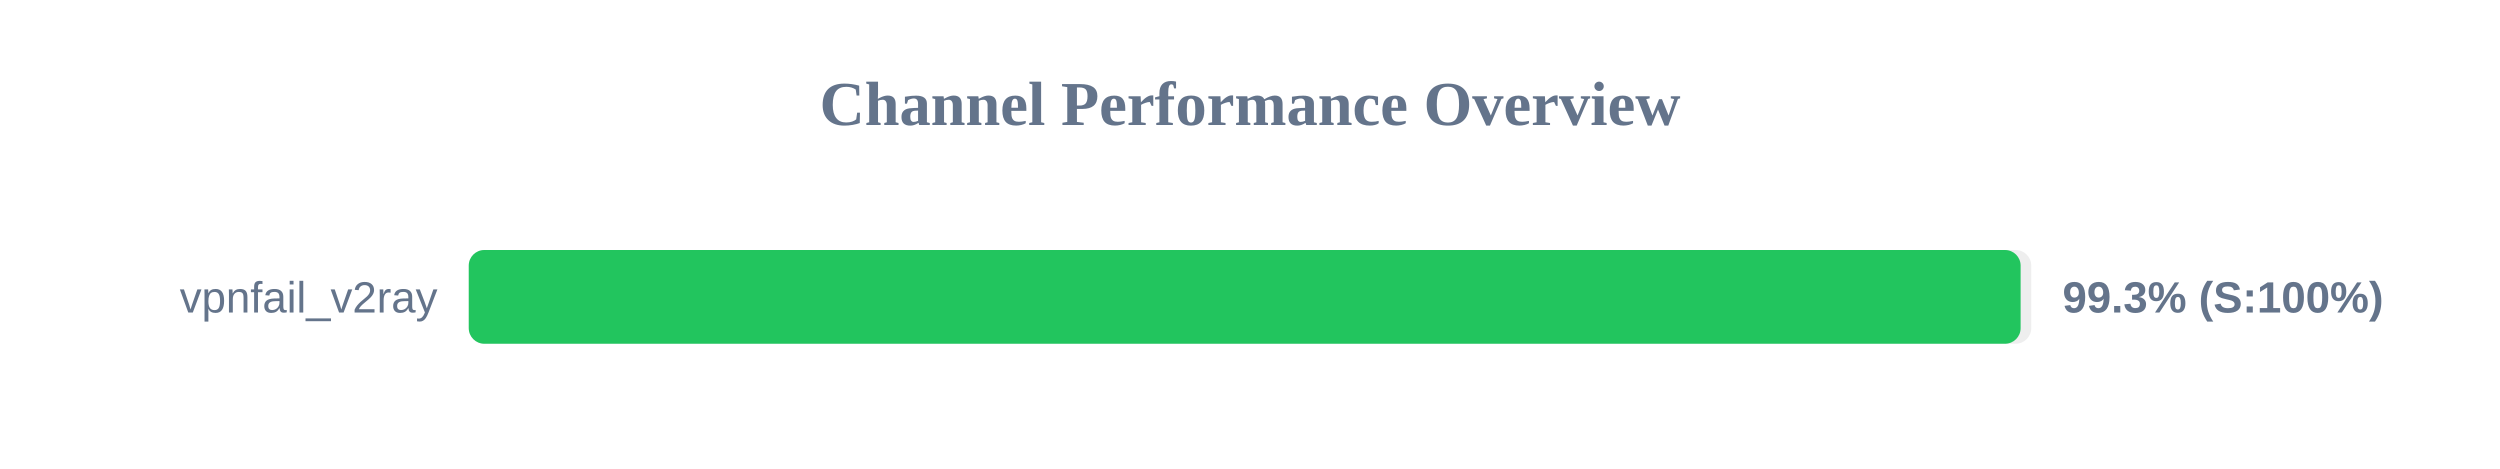
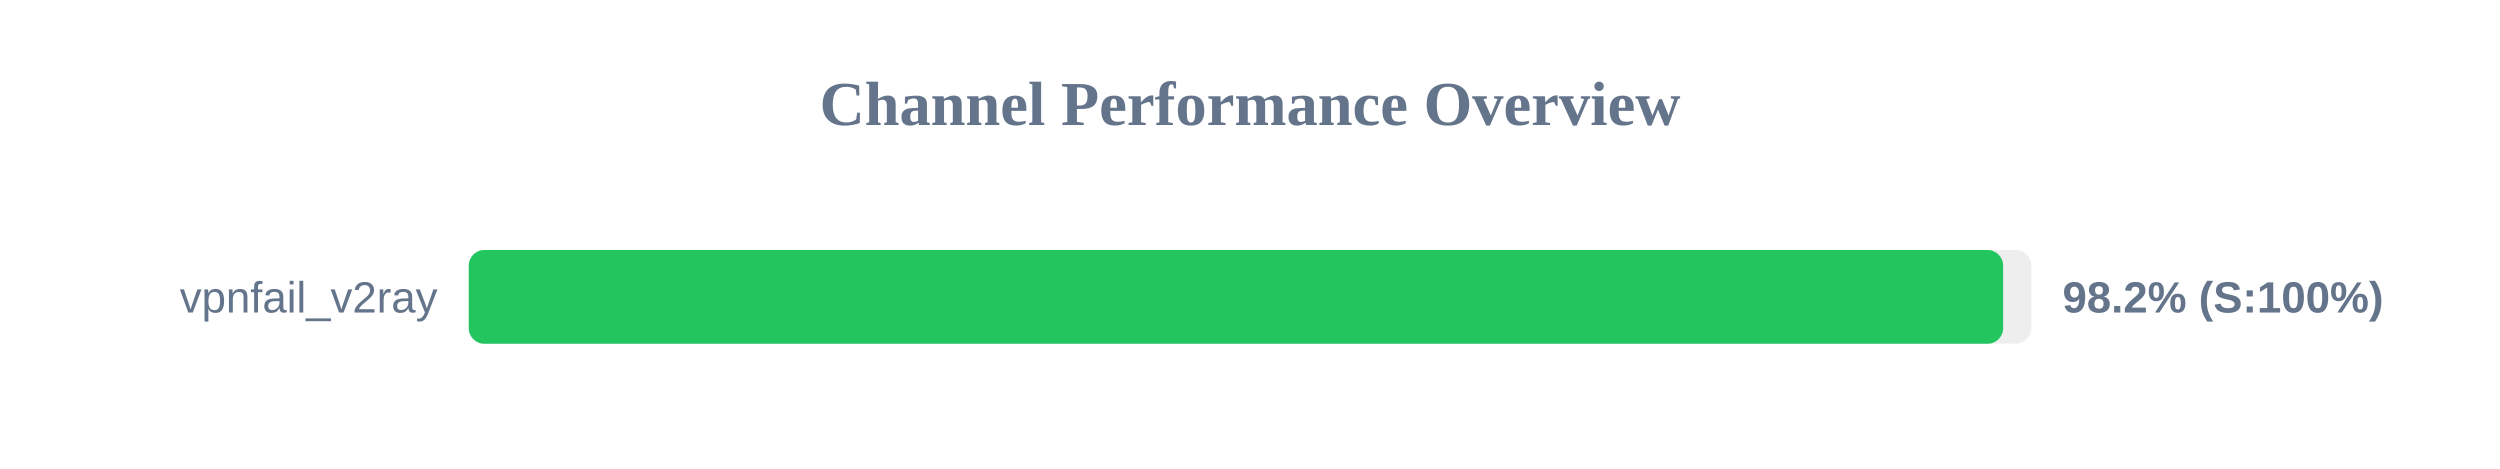
<svg xmlns="http://www.w3.org/2000/svg" width="800" height="150" version="1.1">
  <style>
        .row { font: 14px Arial; fill: #64748b; }
        .score { font: bold 14px Arial; fill: #64748b; }
    </style>
  <text x="400" y="40" text-anchor="middle" font-size="20px" font-weight="bold" fill="#64748b">Channel Performance Overview</text>
  <rect x="150" y="80" width="500" height="30" fill="#eee" rx="5" />
-   <rect x="150" y="80" width="496.6" height="30" fill="#22c55e" rx="5" />
+   <rect x="150" y="80" width="491.0" height="30" fill="#22c55e" rx="5" />
  <text x="140" y="100" text-anchor="end" class="row">vpnfail_v2ray</text>
-   <text x="660" y="100" text-anchor="start" class="score">99.3% (S:100%)</text>
+   <text x="660" y="100" text-anchor="start" class="score">98.2% (S:100%)</text>
</svg>
